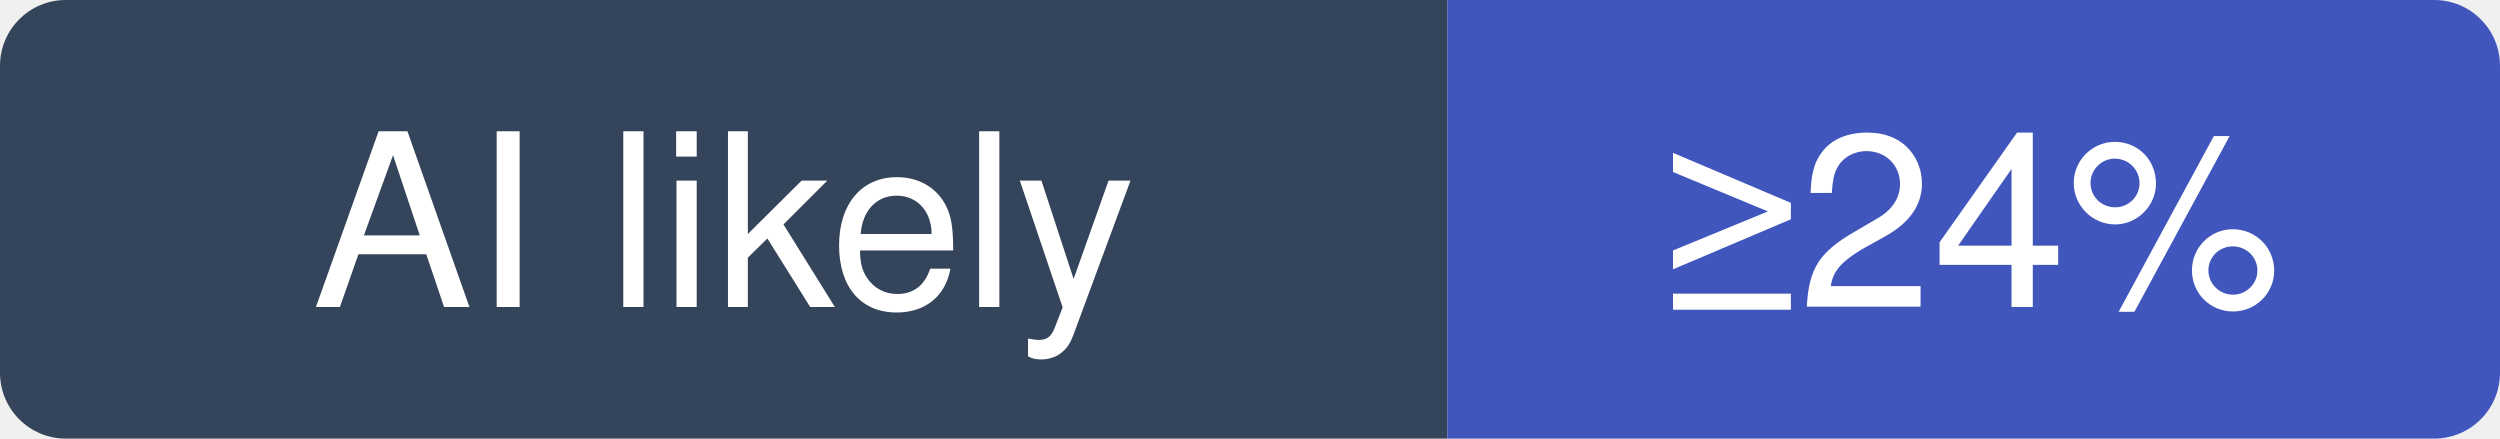
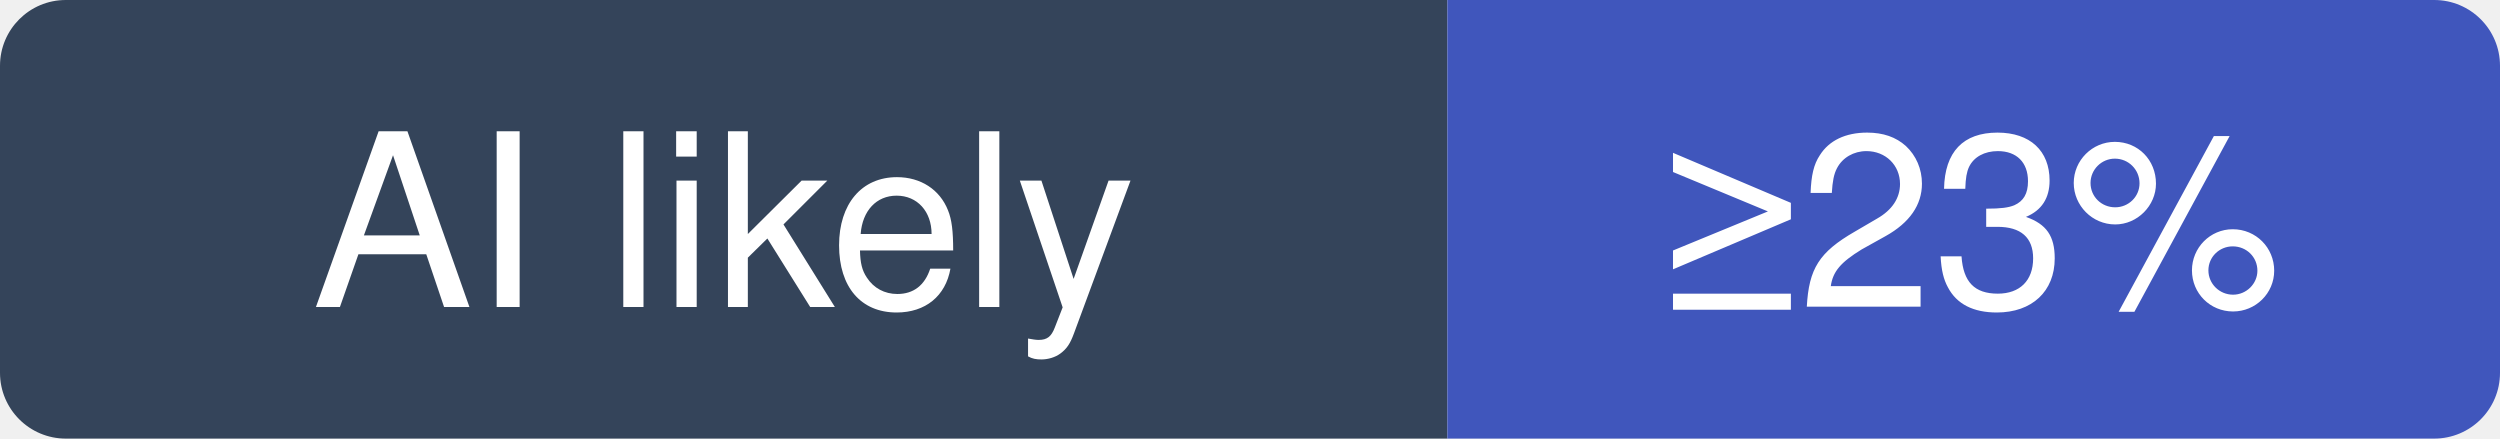
- <svg xmlns="http://www.w3.org/2000/svg" width="114" height="20" viewBox="0 0 114 20" role="img" aria-label="usestrix/strix: at least 24% of recent commits disclose an AI agent; no estimate beyond that">
+ <svg xmlns="http://www.w3.org/2000/svg" width="114" height="20" viewBox="0 0 114 20" role="img" aria-label="usestrix/strix: at least 23% of recent commits disclose an AI agent; no estimate beyond that">
  <clipPath id="hm-l">
    <rect width="114" height="20" rx="3" />
  </clipPath>
  <g clip-path="url(#hm-l)">
    <rect width="66" height="20" fill="#34445A" />
    <rect x="66" width="48" height="20" fill="#4056BC" />
  </g>
  <g fill="#fff" text-anchor="middle" font-family="Verdana, -apple-system, BlinkMacSystemFont, Segoe UI, Helvetica, Arial, Fira Sans, sans-serif" font-size="11">
    <text x="33" y="14">AI likely</text>
-     <text x="90" y="14">≥24%</text>
+     <text x="90" y="14">≥23%</text>
  </g>
</svg>
